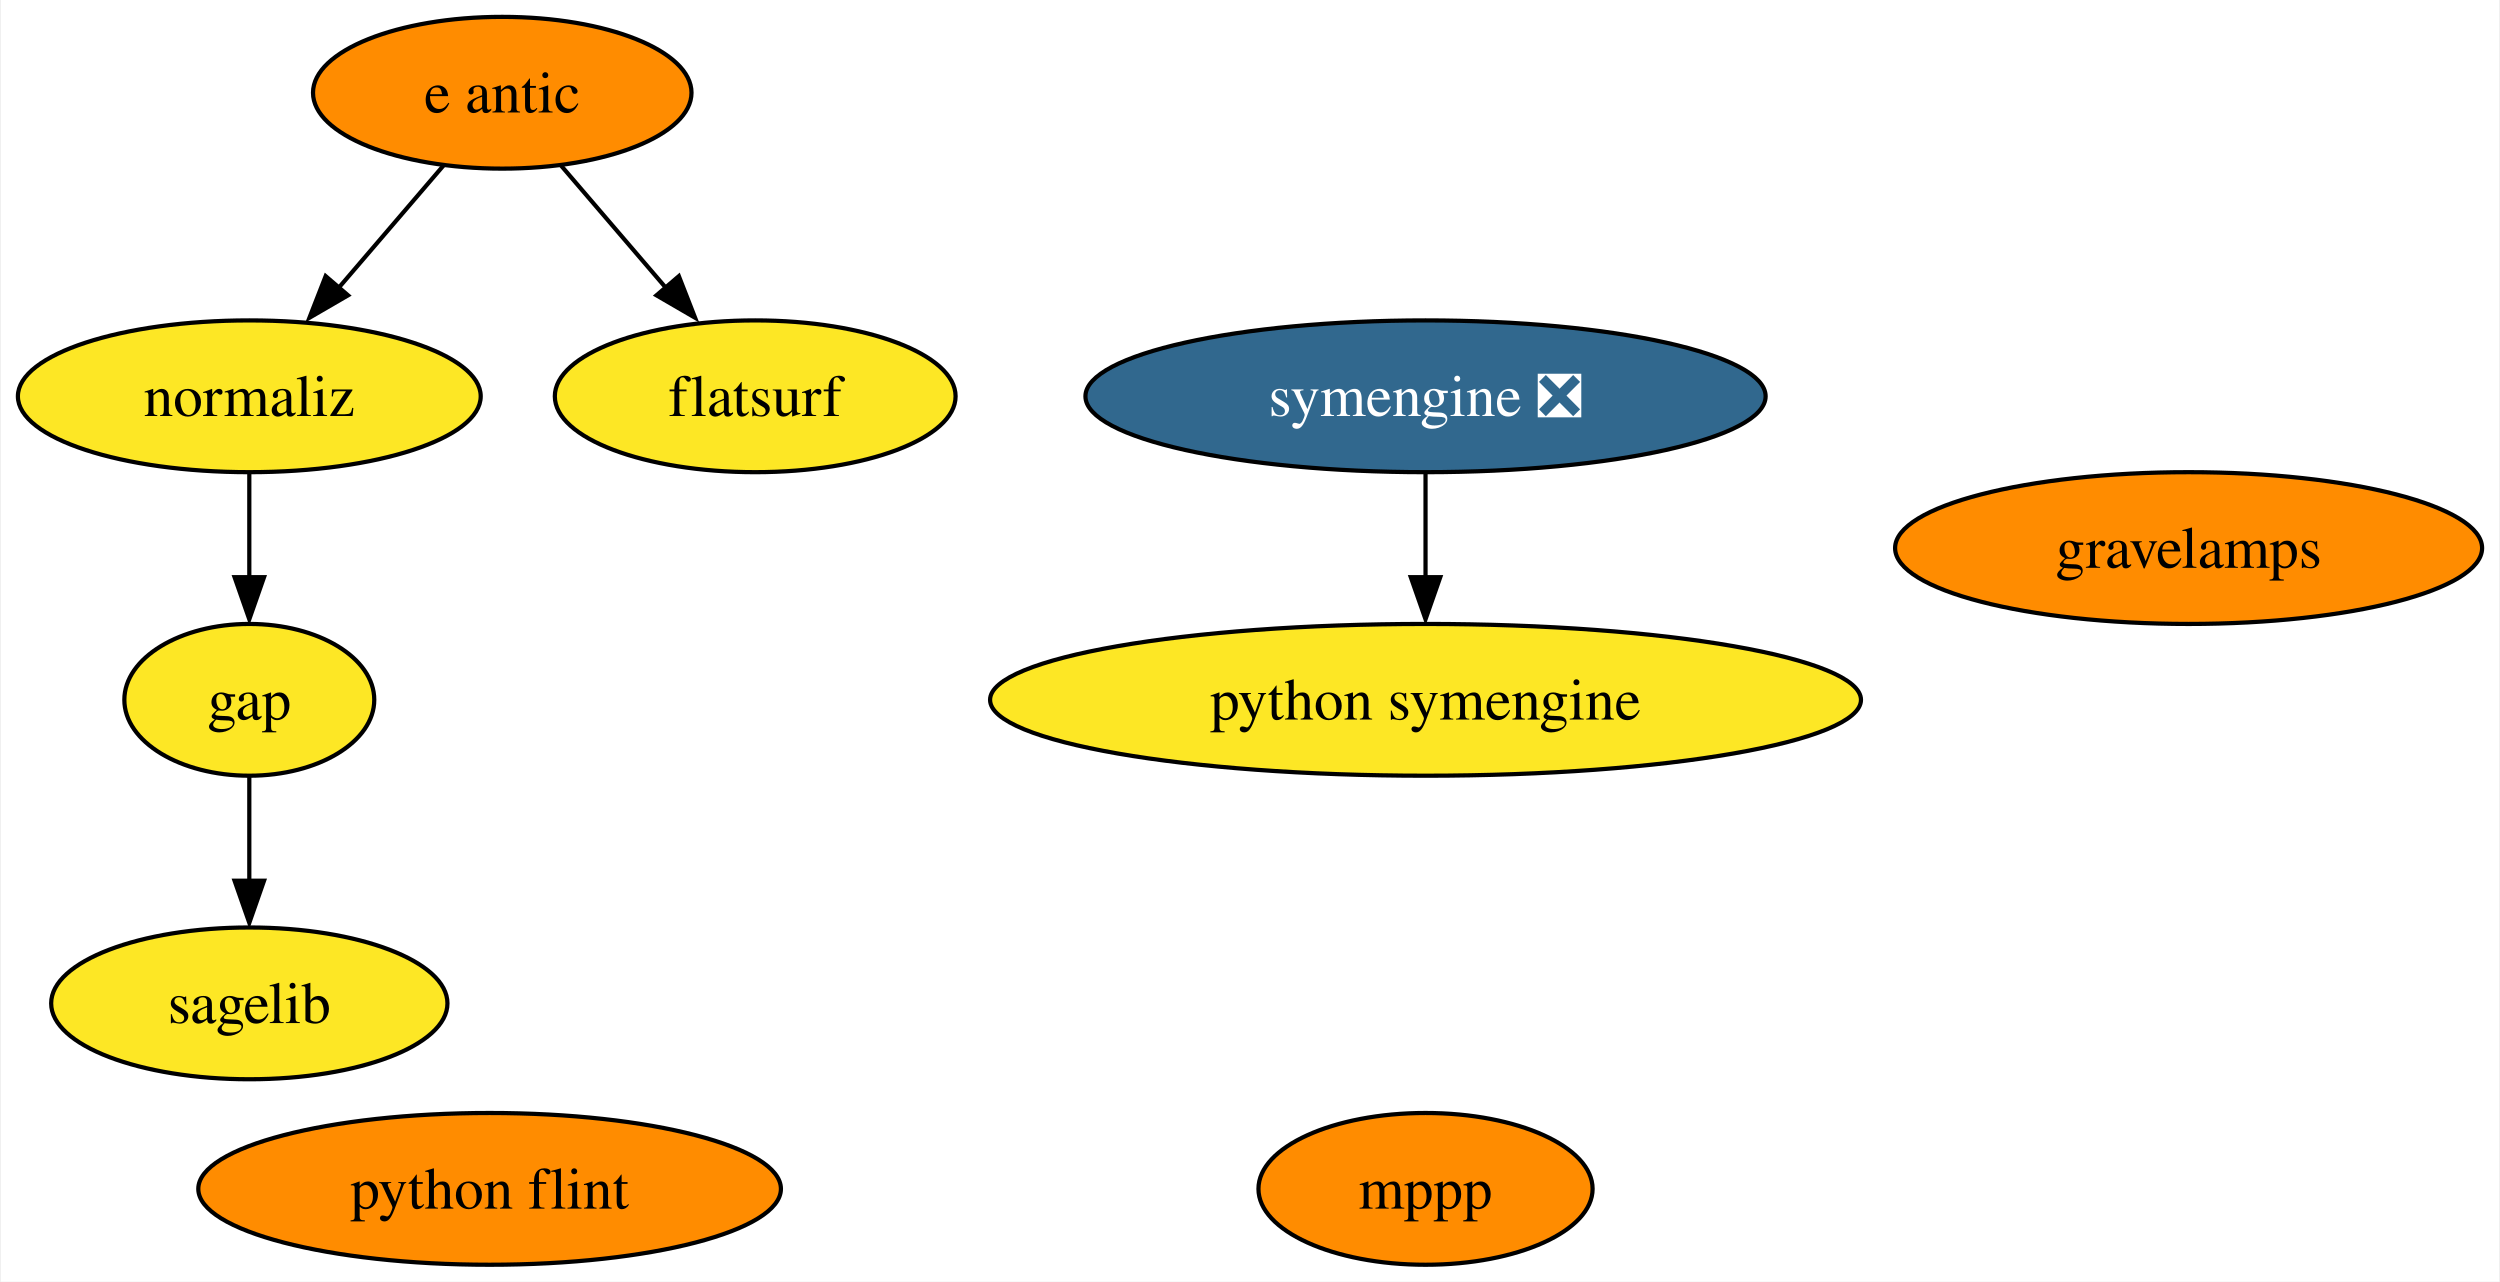
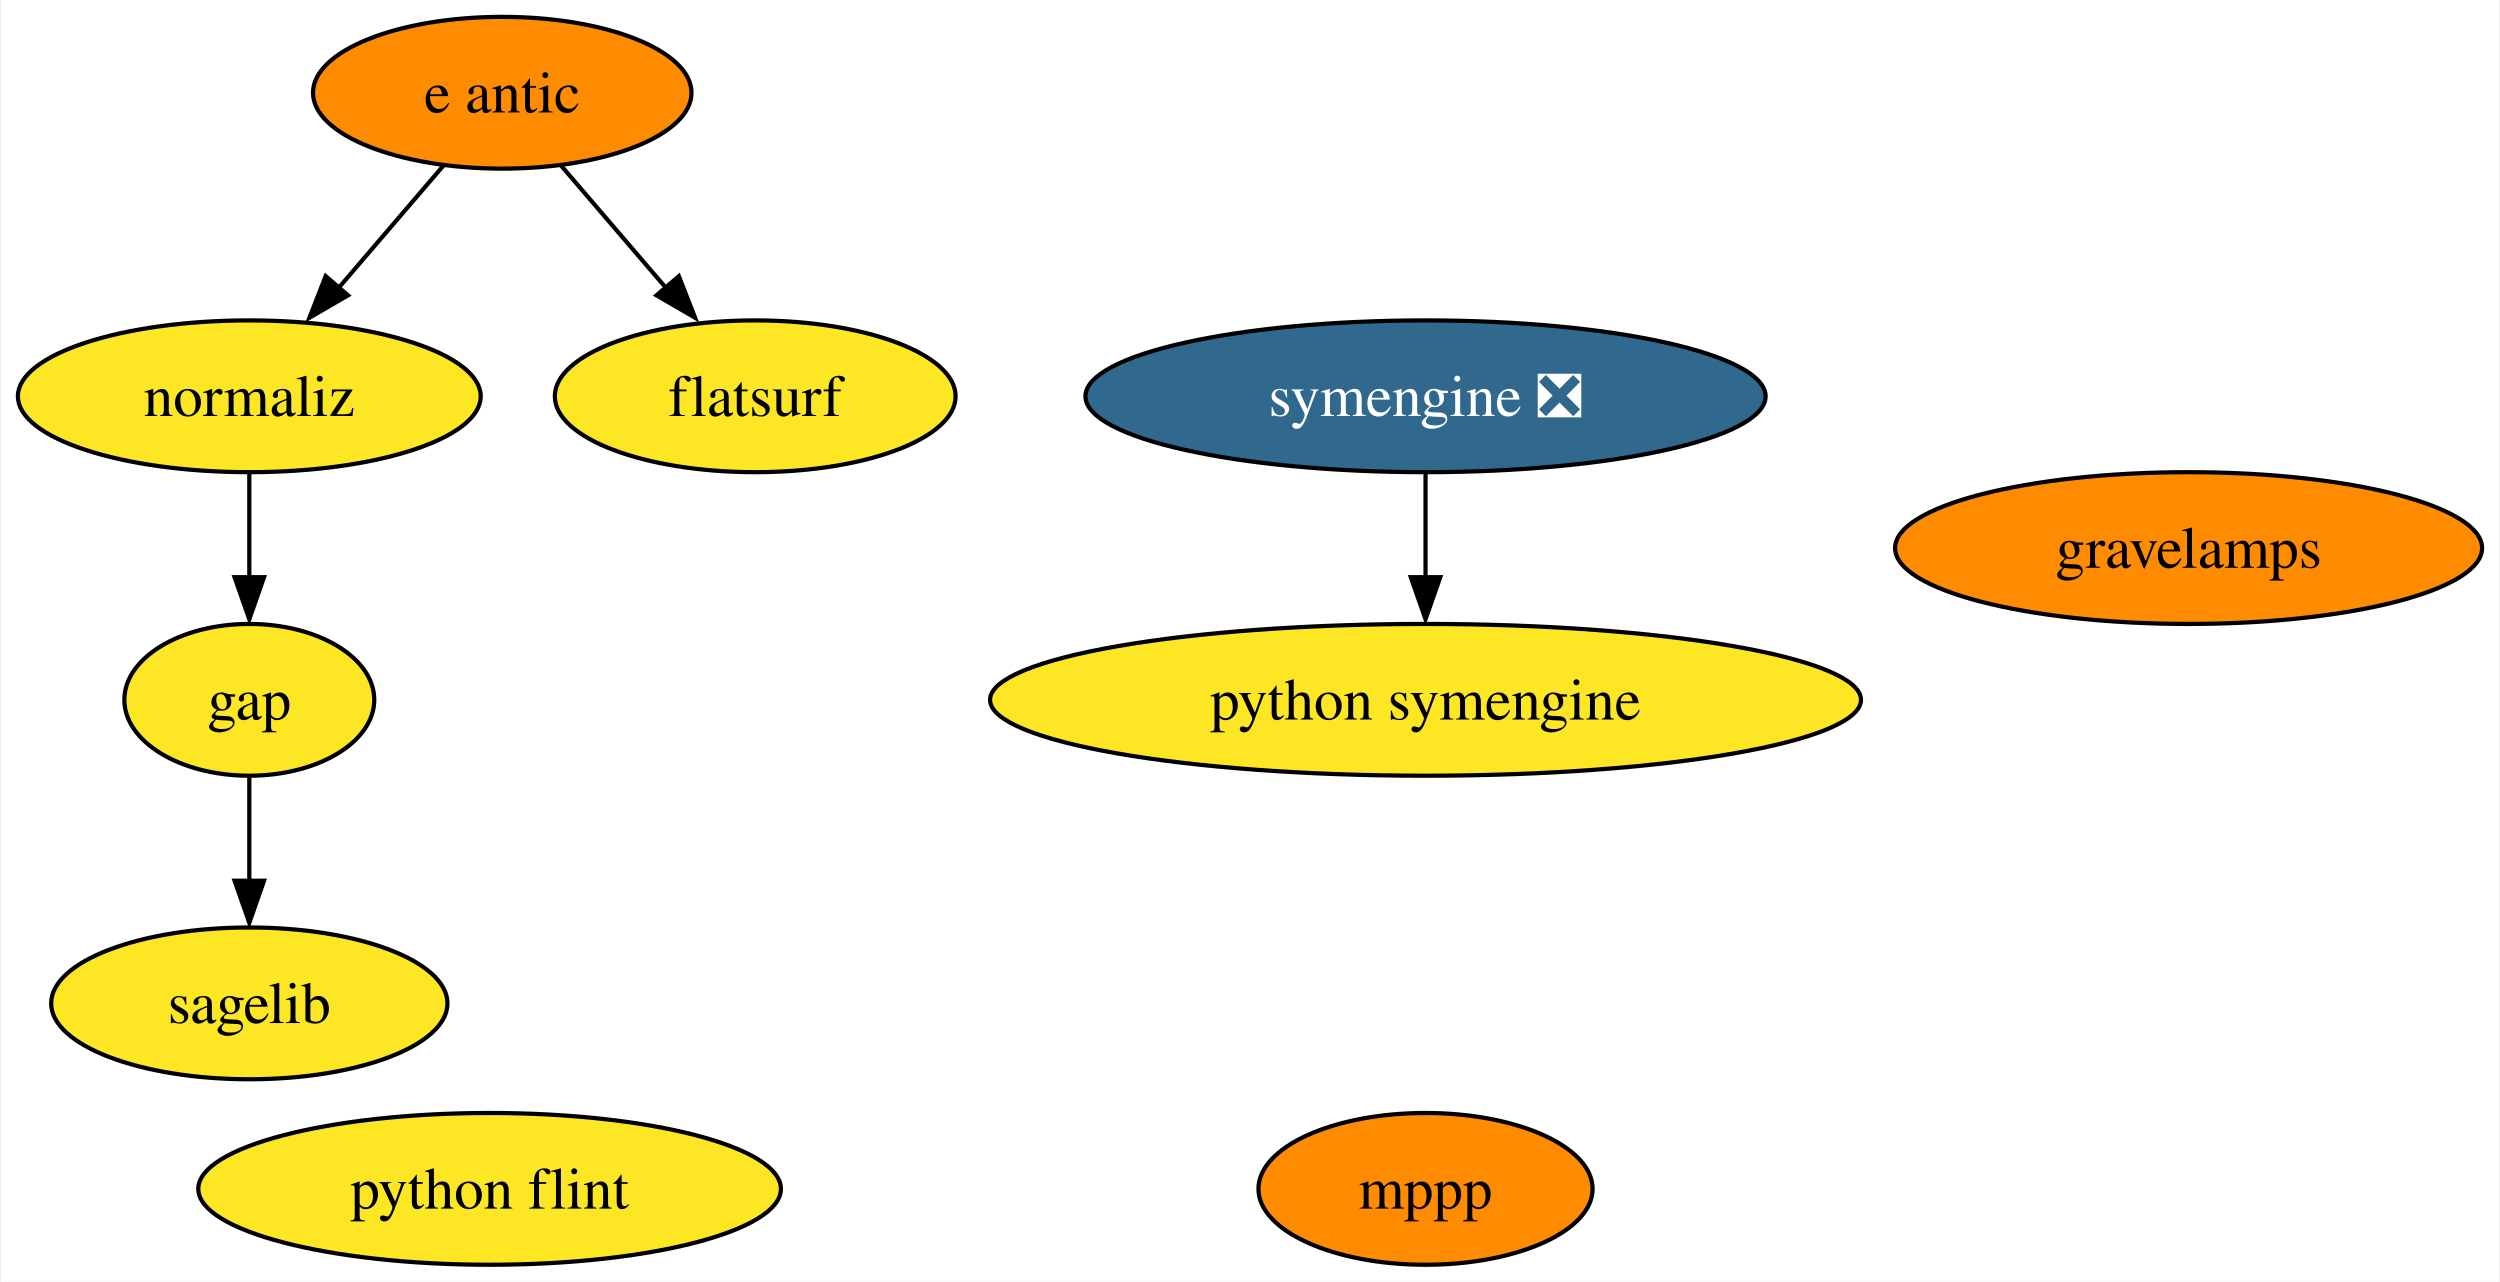
<svg xmlns="http://www.w3.org/2000/svg" xmlns:xlink="http://www.w3.org/1999/xlink" width="593pt" height="304pt" viewBox="0.00 0.00 592.51 304.00">
  <g id="graph0" class="graph" transform="scale(1 1) rotate(0) translate(4 300)">
    <polygon fill="white" stroke="none" points="-4,4 -4,-300 588.51,-300 588.51,4 -4,4" />
    <g id="node1" class="node">
      <g id="a_node1">
        <a xlink:href="https://github.com/conda-forge/gap-feedstock" xlink:title="gap">
          <ellipse fill="#fde725" stroke="black" cx="54.89" cy="-134" rx="29.64" ry="18" />
          <text text-anchor="middle" x="54.89" y="-129.32" font-family="Times,serif" font-size="14.00">gap</text>
        </a>
      </g>
    </g>
    <g id="node4" class="node">
      <g id="a_node4">
        <a xlink:href="https://github.com/conda-forge/sagelib-feedstock" xlink:title="sagelib">
          <ellipse fill="#fde725" stroke="black" cx="54.89" cy="-62" rx="47" ry="18" />
          <text text-anchor="middle" x="54.89" y="-57.33" font-family="Times,serif" font-size="14.00">sagelib</text>
        </a>
      </g>
    </g>
    <g id="edge1" class="edge">
      <path fill="none" stroke="black" d="M54.89,-115.7C54.89,-108.24 54.89,-99.32 54.89,-90.97" />
      <polygon fill="black" stroke="black" points="58.39,-91.1 54.89,-81.1 51.39,-91.1 58.39,-91.1" />
    </g>
    <g id="node2" class="node">
      <g id="a_node2">
        <a xlink:href="https://github.com/conda-forge/mppp-feedstock" xlink:title="mppp">
          <ellipse fill="#ff8c00" stroke="black" cx="333.89" cy="-18" rx="39.63" ry="18" />
          <text text-anchor="middle" x="333.89" y="-13.32" font-family="Times,serif" font-size="14.00">mppp</text>
        </a>
      </g>
    </g>
    <g id="node3" class="node">
      <g id="a_node3">
        <a xlink:href="https://github.com/conda-forge/python-symengine-feedstock" xlink:title="python symengine">
          <ellipse fill="#fde725" stroke="black" cx="333.89" cy="-134" rx="103.29" ry="18" />
          <text text-anchor="middle" x="333.89" y="-129.32" font-family="Times,serif" font-size="14.00">python symengine</text>
        </a>
      </g>
    </g>
    <g id="node5" class="node">
      <g id="a_node5">
        <a xlink:href="https://github.com/conda-forge/symengine-feedstock/pull/41" xlink:title="symengine ❎">
          <ellipse fill="#31688e" stroke="black" cx="333.89" cy="-206" rx="80.67" ry="18" />
          <text text-anchor="middle" x="333.89" y="-201.33" font-family="Times,serif" font-size="14.00" fill="white">symengine ❎</text>
        </a>
      </g>
    </g>
    <g id="edge2" class="edge">
      <path fill="none" stroke="black" d="M333.89,-187.7C333.89,-180.24 333.89,-171.32 333.89,-162.97" />
      <polygon fill="black" stroke="black" points="337.39,-163.1 333.89,-153.1 330.39,-163.1 337.39,-163.1" />
    </g>
    <g id="node6" class="node">
      <g id="a_node6">
        <a xlink:href="https://github.com/conda-forge/python-flint-feedstock" xlink:title="python flint">
-           <ellipse fill="#ff8c00" stroke="black" cx="111.89" cy="-18" rx="69.1" ry="18" />
+           <ellipse fill="#fde725" stroke="black" cx="111.89" cy="-18" rx="69.1" ry="18" />
          <text text-anchor="middle" x="111.89" y="-13.32" font-family="Times,serif" font-size="14.00">python flint</text>
        </a>
      </g>
    </g>
    <g id="node7" class="node">
      <g id="a_node7">
        <a xlink:href="https://github.com/conda-forge/e-antic-feedstock" xlink:title="e antic">
          <ellipse fill="#ff8c00" stroke="black" cx="114.89" cy="-278" rx="44.89" ry="18" />
          <text text-anchor="middle" x="114.89" y="-273.32" font-family="Times,serif" font-size="14.00">e antic</text>
        </a>
      </g>
    </g>
    <g id="node8" class="node">
      <g id="a_node8">
        <a xlink:href="https://github.com/conda-forge/normaliz-feedstock" xlink:title="normaliz">
          <ellipse fill="#fde725" stroke="black" cx="54.89" cy="-206" rx="54.89" ry="18" />
          <text text-anchor="middle" x="54.89" y="-201.32" font-family="Times,serif" font-size="14.00">normaliz</text>
        </a>
      </g>
    </g>
    <g id="edge4" class="edge">
      <path fill="none" stroke="black" d="M100.97,-260.76C93.58,-252.14 84.35,-241.36 76.09,-231.73" />
      <polygon fill="black" stroke="black" points="78.31,-229.95 69.15,-224.63 73,-234.5 78.31,-229.95" />
    </g>
    <g id="node9" class="node">
      <g id="a_node9">
        <a xlink:href="https://github.com/conda-forge/flatsurf-feedstock" xlink:title="flatsurf">
          <ellipse fill="#fde725" stroke="black" cx="174.89" cy="-206" rx="47.53" ry="18" />
          <text text-anchor="middle" x="174.89" y="-201.32" font-family="Times,serif" font-size="14.00">flatsurf</text>
        </a>
      </g>
    </g>
    <g id="edge3" class="edge">
      <path fill="none" stroke="black" d="M128.81,-260.76C136.2,-252.14 145.44,-241.36 153.7,-231.73" />
      <polygon fill="black" stroke="black" points="156.78,-234.5 160.63,-224.63 151.47,-229.95 156.78,-234.5" />
    </g>
    <g id="edge5" class="edge">
      <path fill="none" stroke="black" d="M54.89,-187.7C54.89,-180.24 54.89,-171.32 54.89,-162.97" />
      <polygon fill="black" stroke="black" points="58.39,-163.1 54.89,-153.1 51.39,-163.1 58.39,-163.1" />
    </g>
    <g id="node10" class="node">
      <g id="a_node10">
        <a xlink:href="https://github.com/conda-forge/gravelamps-feedstock" xlink:title="gravelamps">
          <ellipse fill="#ff8c00" stroke="black" cx="514.89" cy="-170" rx="69.62" ry="18" />
          <text text-anchor="middle" x="514.89" y="-165.32" font-family="Times,serif" font-size="14.00">gravelamps</text>
        </a>
      </g>
    </g>
  </g>
</svg>
